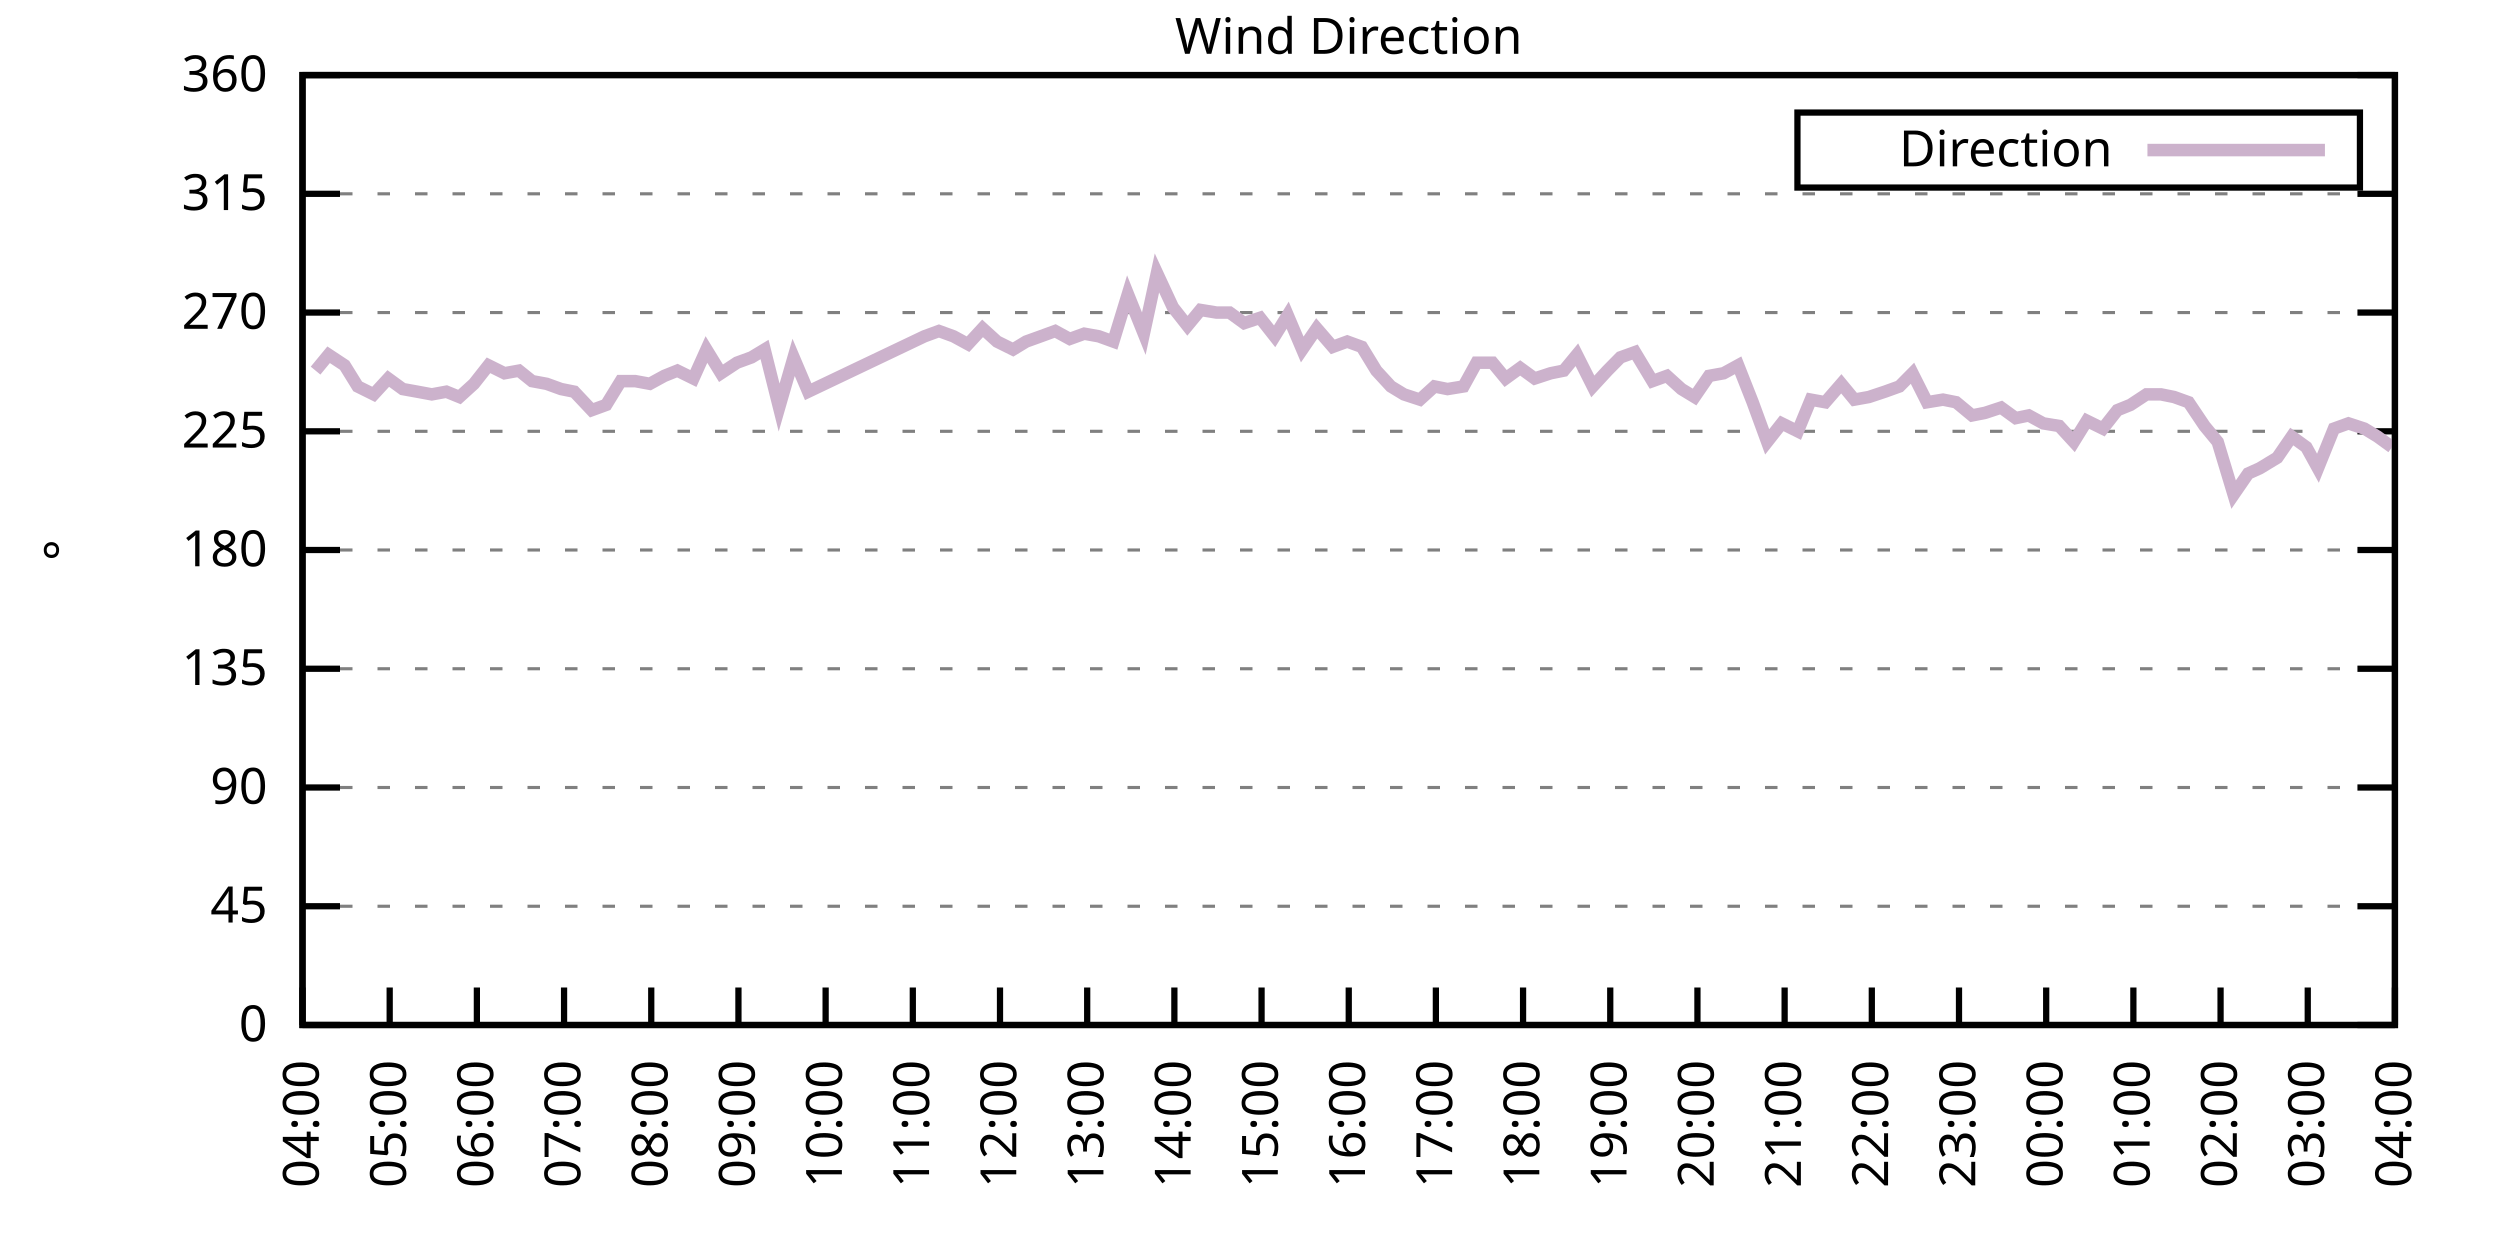
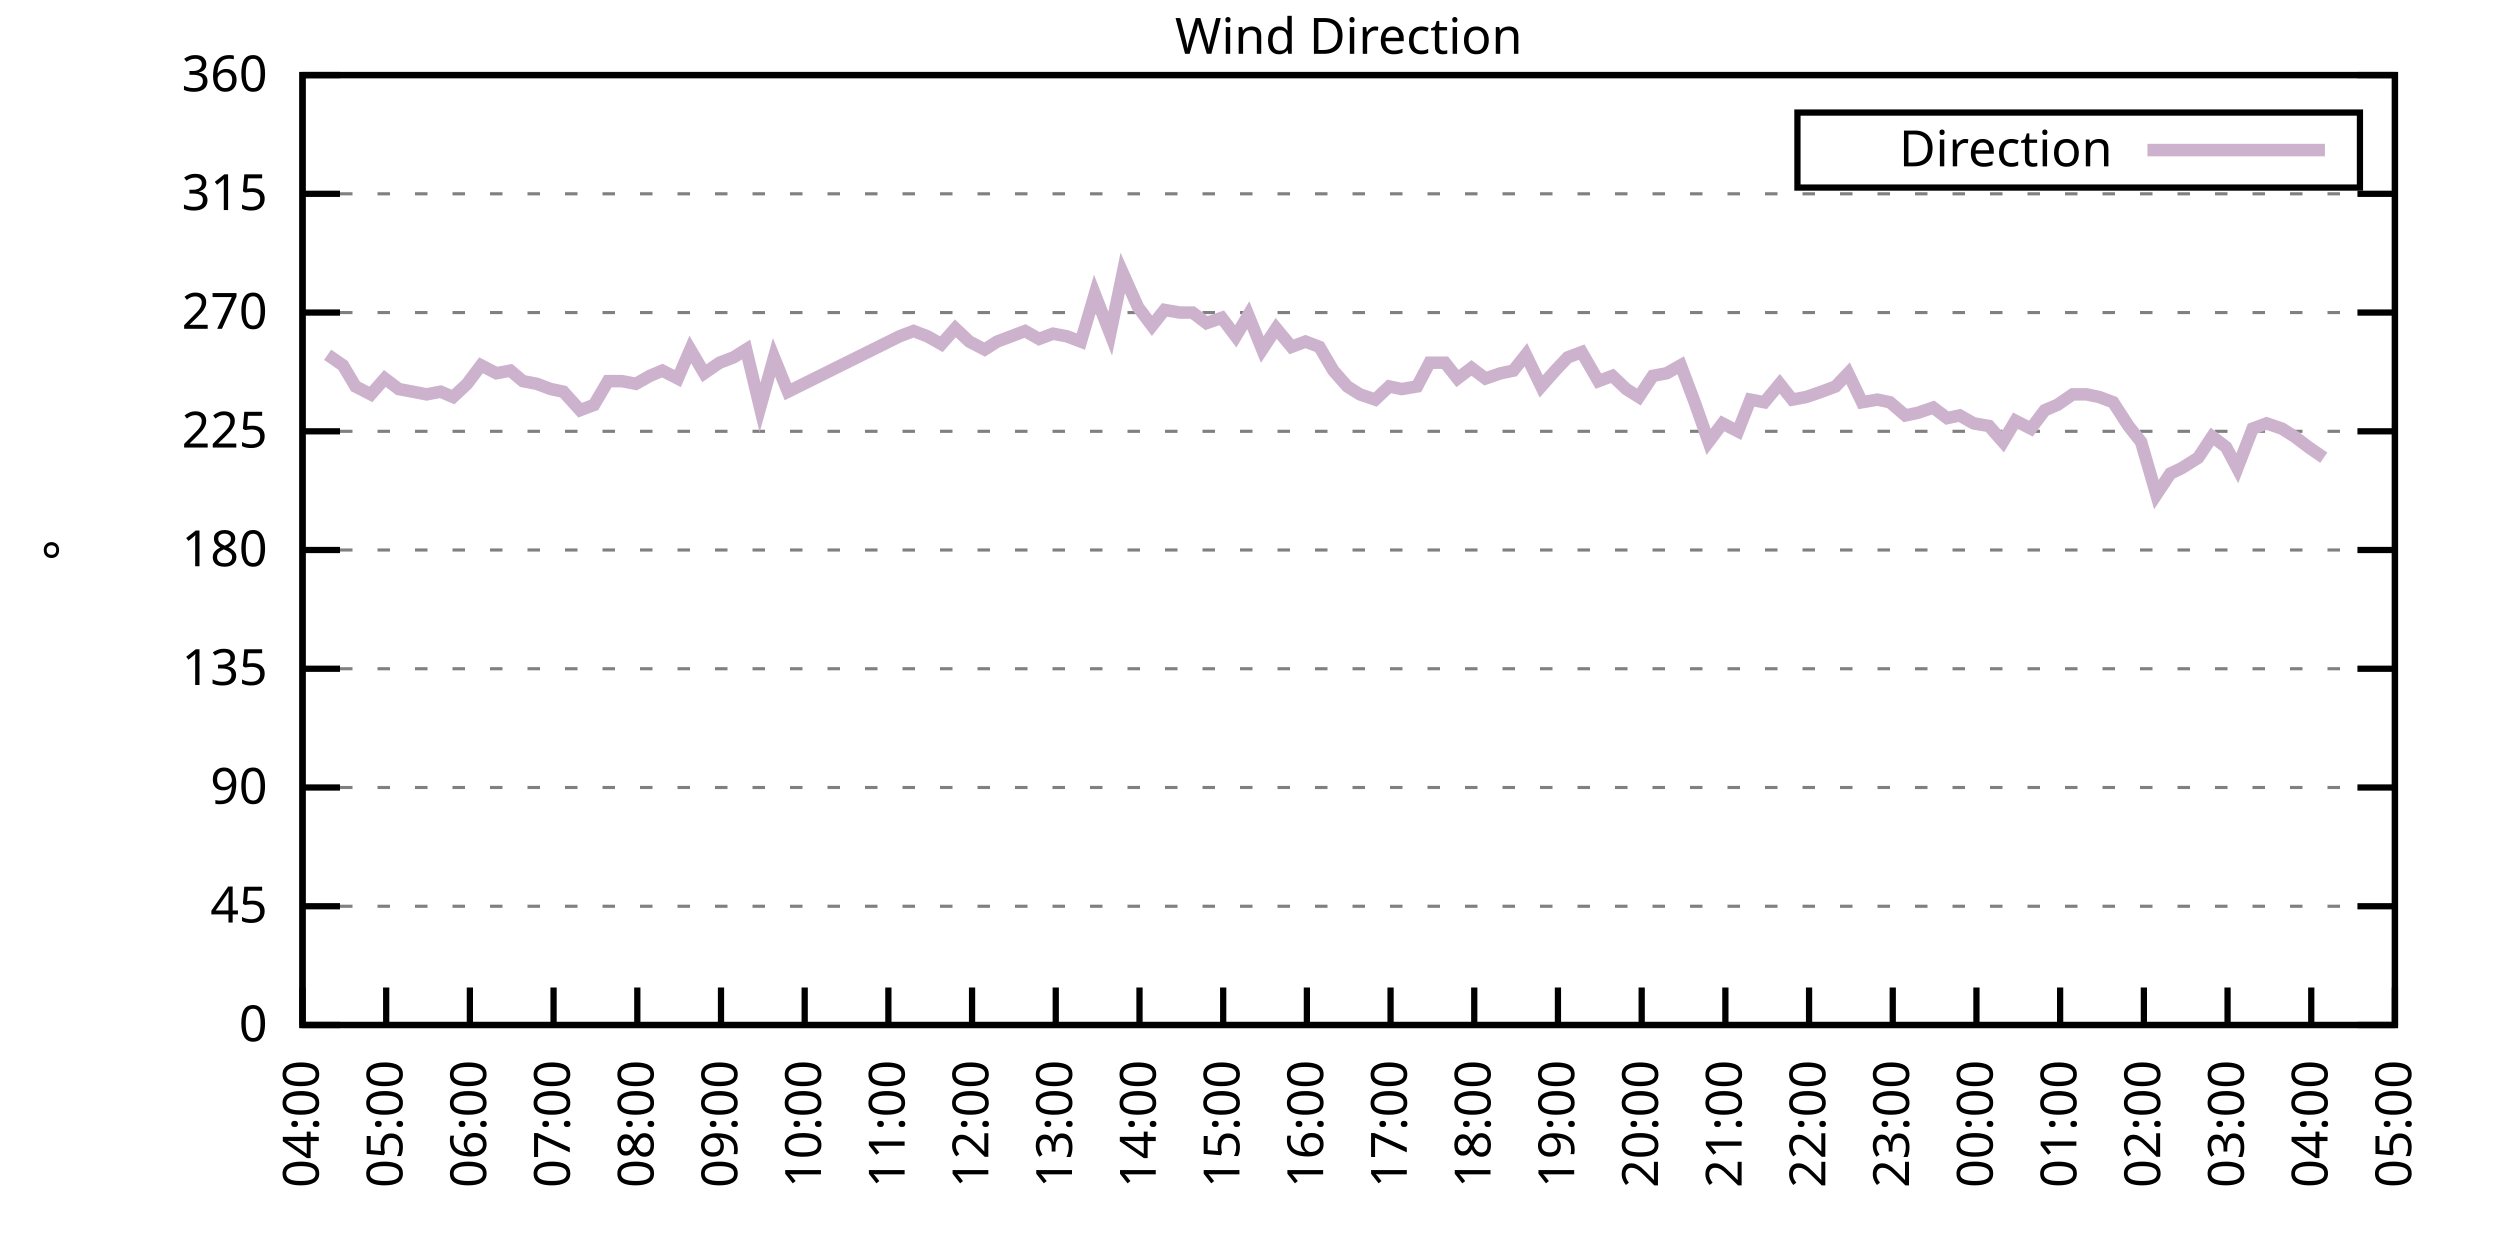
<svg xmlns="http://www.w3.org/2000/svg" xmlns:xlink="http://www.w3.org/1999/xlink" width="400" height="200" viewBox="0 0 400 200">
  <g id="gnuplot_canvas">
    <rect x="0" y="0" width="400" height="200" fill="none" />
    <defs>
      <circle id="gpDot" r="0.5" stroke-width="0.5" stroke="currentColor" />
      <path id="gpPt0" stroke-width="0.333" stroke="currentColor" d="M-1,0 h2 M0,-1 v2" />
      <path id="gpPt1" stroke-width="0.333" stroke="currentColor" d="M-1,-1 L1,1 M1,-1 L-1,1" />
      <path id="gpPt2" stroke-width="0.333" stroke="currentColor" d="M-1,0 L1,0 M0,-1 L0,1 M-1,-1 L1,1 M-1,1 L1,-1" />
      <rect id="gpPt3" stroke-width="0.333" stroke="currentColor" x="-1" y="-1" width="2" height="2" />
      <rect id="gpPt4" stroke-width="0.333" stroke="currentColor" fill="currentColor" x="-1" y="-1" width="2" height="2" />
      <circle id="gpPt5" stroke-width="0.333" stroke="currentColor" cx="0" cy="0" r="1" />
      <use xlink:href="#gpPt5" id="gpPt6" fill="currentColor" stroke="none" />
      <path id="gpPt7" stroke-width="0.333" stroke="currentColor" d="M0,-1.33 L-1.33,0.67 L1.33,0.67 z" />
      <use xlink:href="#gpPt7" id="gpPt8" fill="currentColor" stroke="none" />
      <use xlink:href="#gpPt7" id="gpPt9" stroke="currentColor" transform="rotate(180)" />
      <use xlink:href="#gpPt9" id="gpPt10" fill="currentColor" stroke="none" />
      <use xlink:href="#gpPt3" id="gpPt11" stroke="currentColor" transform="rotate(45)" />
      <use xlink:href="#gpPt11" id="gpPt12" fill="currentColor" stroke="none" />
      <path id="gpPt13" stroke-width="0.333" stroke="currentColor" d="M0,1.330 L1.265,0.411 L0.782,-1.067 L-0.782,-1.076 L-1.265,0.411 z" />
      <use xlink:href="#gpPt13" id="gpPt14" fill="currentColor" stroke="none" />
      <filter id="textbox" filterUnits="objectBoundingBox" x="0" y="0" height="1" width="1">
        <feFlood flood-color="white" flood-opacity="1" result="bgnd" />
        <feComposite in="SourceGraphic" in2="bgnd" operator="atop" />
      </filter>
      <filter id="greybox" filterUnits="objectBoundingBox" x="0" y="0" height="1" width="1">
        <feFlood flood-color="lightgrey" flood-opacity="1" result="grey" />
        <feComposite in="SourceGraphic" in2="grey" operator="atop" />
      </filter>
    </defs>
    <g fill="none" color="white" stroke="currentColor" stroke-width="1.00" stroke-linecap="butt" stroke-linejoin="miter">
</g>
    <g fill="none" color="black" stroke="currentColor" stroke-width="1.00" stroke-linecap="butt" stroke-linejoin="miter">
      <g stroke="none" shape-rendering="crispEdges">
        <polygon fill="rgb(255, 255, 255)" points="48.40,164.00 383.18,164.00 383.18,12.02 48.40,12.02 " />
      </g>
    </g>
    <g fill="none" color="black" stroke="currentColor" stroke-width="1.00" stroke-linecap="butt" stroke-linejoin="miter">
</g>
    <g fill="none" color="black" stroke="black" stroke-width="0.50" stroke-linecap="butt" stroke-linejoin="miter">
</g>
    <g fill="none" color="gray" stroke="currentColor" stroke-width="0.50" stroke-linecap="butt" stroke-linejoin="miter">
      <path stroke="gray" stroke-dasharray="2,4" class="gridline" d="M48.40,164.00 L383.19,164.00  " />
    </g>
    <g fill="none" color="gray" stroke="gray" stroke-width="1.00" stroke-linecap="butt" stroke-linejoin="miter">
</g>
    <g fill="none" color="black" stroke="currentColor" stroke-width="1.00" stroke-linecap="butt" stroke-linejoin="miter">
      <path stroke="black" d="M48.40,164.00 L54.40,164.00 M383.19,164.00 L377.19,164.00  " />
      <g transform="translate(42.80,166.60)" stroke="none" fill="black" font-family="Sans" font-size="8.00" text-anchor="end">
        <text>
          <tspan font-family="Sans"> 0</tspan>
        </text>
      </g>
    </g>
    <g fill="none" color="black" stroke="currentColor" stroke-width="1.00" stroke-linecap="butt" stroke-linejoin="miter">
</g>
    <g fill="none" color="black" stroke="black" stroke-width="0.50" stroke-linecap="butt" stroke-linejoin="miter">
</g>
    <g fill="none" color="gray" stroke="currentColor" stroke-width="0.50" stroke-linecap="butt" stroke-linejoin="miter">
      <path stroke="gray" stroke-dasharray="2,4" class="gridline" d="M48.40,145.00 L383.19,145.00  " />
    </g>
    <g fill="none" color="gray" stroke="gray" stroke-width="1.00" stroke-linecap="butt" stroke-linejoin="miter">
</g>
    <g fill="none" color="black" stroke="currentColor" stroke-width="1.00" stroke-linecap="butt" stroke-linejoin="miter">
      <path stroke="black" d="M48.40,145.00 L54.40,145.00 M383.19,145.00 L377.19,145.00  " />
      <g transform="translate(42.80,147.60)" stroke="none" fill="black" font-family="Sans" font-size="8.00" text-anchor="end">
        <text>
          <tspan font-family="Sans"> 45</tspan>
        </text>
      </g>
    </g>
    <g fill="none" color="black" stroke="currentColor" stroke-width="1.00" stroke-linecap="butt" stroke-linejoin="miter">
</g>
    <g fill="none" color="black" stroke="black" stroke-width="0.50" stroke-linecap="butt" stroke-linejoin="miter">
</g>
    <g fill="none" color="gray" stroke="currentColor" stroke-width="0.50" stroke-linecap="butt" stroke-linejoin="miter">
      <path stroke="gray" stroke-dasharray="2,4" class="gridline" d="M48.40,126.00 L383.19,126.00  " />
    </g>
    <g fill="none" color="gray" stroke="gray" stroke-width="1.00" stroke-linecap="butt" stroke-linejoin="miter">
</g>
    <g fill="none" color="black" stroke="currentColor" stroke-width="1.00" stroke-linecap="butt" stroke-linejoin="miter">
      <path stroke="black" d="M48.40,126.00 L54.40,126.00 M383.19,126.00 L377.19,126.00  " />
      <g transform="translate(42.80,128.60)" stroke="none" fill="black" font-family="Sans" font-size="8.00" text-anchor="end">
        <text>
          <tspan font-family="Sans"> 90</tspan>
        </text>
      </g>
    </g>
    <g fill="none" color="black" stroke="currentColor" stroke-width="1.00" stroke-linecap="butt" stroke-linejoin="miter">
</g>
    <g fill="none" color="black" stroke="black" stroke-width="0.50" stroke-linecap="butt" stroke-linejoin="miter">
</g>
    <g fill="none" color="gray" stroke="currentColor" stroke-width="0.50" stroke-linecap="butt" stroke-linejoin="miter">
      <path stroke="gray" stroke-dasharray="2,4" class="gridline" d="M48.40,107.00 L383.19,107.00  " />
    </g>
    <g fill="none" color="gray" stroke="gray" stroke-width="1.00" stroke-linecap="butt" stroke-linejoin="miter">
</g>
    <g fill="none" color="black" stroke="currentColor" stroke-width="1.00" stroke-linecap="butt" stroke-linejoin="miter">
      <path stroke="black" d="M48.40,107.00 L54.40,107.00 M383.19,107.00 L377.19,107.00  " />
      <g transform="translate(42.80,109.60)" stroke="none" fill="black" font-family="Sans" font-size="8.00" text-anchor="end">
        <text>
          <tspan font-family="Sans"> 135</tspan>
        </text>
      </g>
    </g>
    <g fill="none" color="black" stroke="currentColor" stroke-width="1.00" stroke-linecap="butt" stroke-linejoin="miter">
</g>
    <g fill="none" color="black" stroke="black" stroke-width="0.50" stroke-linecap="butt" stroke-linejoin="miter">
</g>
    <g fill="none" color="gray" stroke="currentColor" stroke-width="0.50" stroke-linecap="butt" stroke-linejoin="miter">
      <path stroke="gray" stroke-dasharray="2,4" class="gridline" d="M48.40,88.00 L383.19,88.00  " />
    </g>
    <g fill="none" color="gray" stroke="gray" stroke-width="1.00" stroke-linecap="butt" stroke-linejoin="miter">
</g>
    <g fill="none" color="black" stroke="currentColor" stroke-width="1.00" stroke-linecap="butt" stroke-linejoin="miter">
      <path stroke="black" d="M48.40,88.00 L54.40,88.00 M383.19,88.00 L377.19,88.00  " />
      <g transform="translate(42.80,90.60)" stroke="none" fill="black" font-family="Sans" font-size="8.00" text-anchor="end">
        <text>
          <tspan font-family="Sans"> 180</tspan>
        </text>
      </g>
    </g>
    <g fill="none" color="black" stroke="currentColor" stroke-width="1.00" stroke-linecap="butt" stroke-linejoin="miter">
</g>
    <g fill="none" color="black" stroke="black" stroke-width="0.50" stroke-linecap="butt" stroke-linejoin="miter">
</g>
    <g fill="none" color="gray" stroke="currentColor" stroke-width="0.50" stroke-linecap="butt" stroke-linejoin="miter">
      <path stroke="gray" stroke-dasharray="2,4" class="gridline" d="M48.40,69.01 L383.19,69.01  " />
    </g>
    <g fill="none" color="gray" stroke="gray" stroke-width="1.00" stroke-linecap="butt" stroke-linejoin="miter">
</g>
    <g fill="none" color="black" stroke="currentColor" stroke-width="1.00" stroke-linecap="butt" stroke-linejoin="miter">
      <path stroke="black" d="M48.40,69.01 L54.40,69.01 M383.19,69.01 L377.19,69.01  " />
      <g transform="translate(42.80,71.61)" stroke="none" fill="black" font-family="Sans" font-size="8.00" text-anchor="end">
        <text>
          <tspan font-family="Sans"> 225</tspan>
        </text>
      </g>
    </g>
    <g fill="none" color="black" stroke="currentColor" stroke-width="1.00" stroke-linecap="butt" stroke-linejoin="miter">
</g>
    <g fill="none" color="black" stroke="black" stroke-width="0.50" stroke-linecap="butt" stroke-linejoin="miter">
</g>
    <g fill="none" color="gray" stroke="currentColor" stroke-width="0.50" stroke-linecap="butt" stroke-linejoin="miter">
      <path stroke="gray" stroke-dasharray="2,4" class="gridline" d="M48.40,50.01 L383.19,50.01  " />
    </g>
    <g fill="none" color="gray" stroke="gray" stroke-width="1.00" stroke-linecap="butt" stroke-linejoin="miter">
</g>
    <g fill="none" color="black" stroke="currentColor" stroke-width="1.00" stroke-linecap="butt" stroke-linejoin="miter">
      <path stroke="black" d="M48.40,50.01 L54.40,50.01 M383.19,50.01 L377.19,50.01  " />
      <g transform="translate(42.80,52.61)" stroke="none" fill="black" font-family="Sans" font-size="8.00" text-anchor="end">
        <text>
          <tspan font-family="Sans"> 270</tspan>
        </text>
      </g>
    </g>
    <g fill="none" color="black" stroke="currentColor" stroke-width="1.00" stroke-linecap="butt" stroke-linejoin="miter">
</g>
    <g fill="none" color="black" stroke="black" stroke-width="0.50" stroke-linecap="butt" stroke-linejoin="miter">
</g>
    <g fill="none" color="gray" stroke="currentColor" stroke-width="0.50" stroke-linecap="butt" stroke-linejoin="miter">
      <path stroke="gray" stroke-dasharray="2,4" class="gridline" d="M48.40,31.01 L383.19,31.01  " />
    </g>
    <g fill="none" color="gray" stroke="gray" stroke-width="1.00" stroke-linecap="butt" stroke-linejoin="miter">
</g>
    <g fill="none" color="black" stroke="currentColor" stroke-width="1.00" stroke-linecap="butt" stroke-linejoin="miter">
      <path stroke="black" d="M48.40,31.01 L54.40,31.01 M383.19,31.01 L377.19,31.01  " />
      <g transform="translate(42.80,33.61)" stroke="none" fill="black" font-family="Sans" font-size="8.00" text-anchor="end">
        <text>
          <tspan font-family="Sans"> 315</tspan>
        </text>
      </g>
    </g>
    <g fill="none" color="black" stroke="currentColor" stroke-width="1.00" stroke-linecap="butt" stroke-linejoin="miter">
</g>
    <g fill="none" color="black" stroke="black" stroke-width="0.50" stroke-linecap="butt" stroke-linejoin="miter">
</g>
    <g fill="none" color="gray" stroke="currentColor" stroke-width="0.50" stroke-linecap="butt" stroke-linejoin="miter">
      <path stroke="gray" stroke-dasharray="2,4" class="gridline" d="M48.40,12.01 L383.19,12.01  " />
    </g>
    <g fill="none" color="gray" stroke="gray" stroke-width="1.00" stroke-linecap="butt" stroke-linejoin="miter">
</g>
    <g fill="none" color="black" stroke="currentColor" stroke-width="1.00" stroke-linecap="butt" stroke-linejoin="miter">
      <path stroke="black" d="M48.40,12.01 L54.40,12.01 M383.19,12.01 L377.19,12.01  " />
      <g transform="translate(42.80,14.61)" stroke="none" fill="black" font-family="Sans" font-size="8.00" text-anchor="end">
        <text>
          <tspan font-family="Sans"> 360</tspan>
        </text>
      </g>
    </g>
    <g fill="none" color="black" stroke="currentColor" stroke-width="1.00" stroke-linecap="butt" stroke-linejoin="miter">
      <path stroke="black" d="M48.40,164.00 L48.40,158.00  " />
      <g transform="translate(51.00,169.60) rotate(270.00)" stroke="none" fill="black" font-family="Sans" font-size="8.00" text-anchor="end">
        <text>
          <tspan font-family="Sans">04:00</tspan>
        </text>
      </g>
    </g>
    <g fill="none" color="black" stroke="currentColor" stroke-width="1.00" stroke-linecap="butt" stroke-linejoin="miter">
-       <path stroke="black" d="M62.35,164.00 L62.35,158.00  " />
-       <g transform="translate(64.95,169.60) rotate(270.00)" stroke="none" fill="black" font-family="Sans" font-size="8.00" text-anchor="end">
+       <path stroke="black" d="M61.79,164.00 L61.79,158.00  " />
+       <g transform="translate(64.39,169.60) rotate(270.00)" stroke="none" fill="black" font-family="Sans" font-size="8.00" text-anchor="end">
        <text>
          <tspan font-family="Sans">05:00</tspan>
        </text>
      </g>
    </g>
    <g fill="none" color="black" stroke="currentColor" stroke-width="1.00" stroke-linecap="butt" stroke-linejoin="miter">
-       <path stroke="black" d="M76.30,164.00 L76.30,158.00  " />
-       <g transform="translate(78.90,169.60) rotate(270.00)" stroke="none" fill="black" font-family="Sans" font-size="8.00" text-anchor="end">
+       <path stroke="black" d="M75.18,164.00 L75.18,158.00  " />
+       <g transform="translate(77.78,169.60) rotate(270.00)" stroke="none" fill="black" font-family="Sans" font-size="8.00" text-anchor="end">
        <text>
          <tspan font-family="Sans">06:00</tspan>
        </text>
      </g>
    </g>
    <g fill="none" color="black" stroke="currentColor" stroke-width="1.00" stroke-linecap="butt" stroke-linejoin="miter">
-       <path stroke="black" d="M90.25,164.00 L90.25,158.00  " />
-       <g transform="translate(92.85,169.60) rotate(270.00)" stroke="none" fill="black" font-family="Sans" font-size="8.00" text-anchor="end">
+       <path stroke="black" d="M88.57,164.00 L88.57,158.00  " />
+       <g transform="translate(91.17,169.60) rotate(270.00)" stroke="none" fill="black" font-family="Sans" font-size="8.00" text-anchor="end">
        <text>
          <tspan font-family="Sans">07:00</tspan>
        </text>
      </g>
    </g>
    <g fill="none" color="black" stroke="currentColor" stroke-width="1.00" stroke-linecap="butt" stroke-linejoin="miter">
-       <path stroke="black" d="M104.20,164.00 L104.20,158.00  " />
-       <g transform="translate(106.80,169.60) rotate(270.00)" stroke="none" fill="black" font-family="Sans" font-size="8.00" text-anchor="end">
+       <path stroke="black" d="M101.97,164.00 L101.97,158.00  " />
+       <g transform="translate(104.57,169.60) rotate(270.00)" stroke="none" fill="black" font-family="Sans" font-size="8.00" text-anchor="end">
        <text>
          <tspan font-family="Sans">08:00</tspan>
        </text>
      </g>
    </g>
    <g fill="none" color="black" stroke="currentColor" stroke-width="1.00" stroke-linecap="butt" stroke-linejoin="miter">
-       <path stroke="black" d="M118.15,164.00 L118.15,158.00  " />
-       <g transform="translate(120.75,169.60) rotate(270.00)" stroke="none" fill="black" font-family="Sans" font-size="8.00" text-anchor="end">
+       <path stroke="black" d="M115.36,164.00 L115.36,158.00  " />
+       <g transform="translate(117.96,169.60) rotate(270.00)" stroke="none" fill="black" font-family="Sans" font-size="8.00" text-anchor="end">
        <text>
          <tspan font-family="Sans">09:00</tspan>
        </text>
      </g>
    </g>
    <g fill="none" color="black" stroke="currentColor" stroke-width="1.00" stroke-linecap="butt" stroke-linejoin="miter">
-       <path stroke="black" d="M132.10,164.00 L132.10,158.00  " />
-       <g transform="translate(134.70,169.60) rotate(270.00)" stroke="none" fill="black" font-family="Sans" font-size="8.00" text-anchor="end">
+       <path stroke="black" d="M128.75,164.00 L128.75,158.00  " />
+       <g transform="translate(131.35,169.60) rotate(270.00)" stroke="none" fill="black" font-family="Sans" font-size="8.00" text-anchor="end">
        <text>
          <tspan font-family="Sans">10:00</tspan>
        </text>
      </g>
    </g>
    <g fill="none" color="black" stroke="currentColor" stroke-width="1.00" stroke-linecap="butt" stroke-linejoin="miter">
-       <path stroke="black" d="M146.05,164.00 L146.05,158.00  " />
-       <g transform="translate(148.65,169.60) rotate(270.00)" stroke="none" fill="black" font-family="Sans" font-size="8.00" text-anchor="end">
+       <path stroke="black" d="M142.14,164.00 L142.14,158.00  " />
+       <g transform="translate(144.74,169.60) rotate(270.00)" stroke="none" fill="black" font-family="Sans" font-size="8.00" text-anchor="end">
        <text>
          <tspan font-family="Sans">11:00</tspan>
        </text>
      </g>
    </g>
    <g fill="none" color="black" stroke="currentColor" stroke-width="1.00" stroke-linecap="butt" stroke-linejoin="miter">
-       <path stroke="black" d="M160.00,164.00 L160.00,158.00  " />
-       <g transform="translate(162.60,169.60) rotate(270.00)" stroke="none" fill="black" font-family="Sans" font-size="8.00" text-anchor="end">
+       <path stroke="black" d="M155.53,164.00 L155.53,158.00  " />
+       <g transform="translate(158.13,169.60) rotate(270.00)" stroke="none" fill="black" font-family="Sans" font-size="8.00" text-anchor="end">
        <text>
          <tspan font-family="Sans">12:00</tspan>
        </text>
      </g>
    </g>
    <g fill="none" color="black" stroke="currentColor" stroke-width="1.00" stroke-linecap="butt" stroke-linejoin="miter">
-       <path stroke="black" d="M173.95,164.00 L173.95,158.00  " />
-       <g transform="translate(176.55,169.60) rotate(270.00)" stroke="none" fill="black" font-family="Sans" font-size="8.00" text-anchor="end">
+       <path stroke="black" d="M168.92,164.00 L168.92,158.00  " />
+       <g transform="translate(171.52,169.60) rotate(270.00)" stroke="none" fill="black" font-family="Sans" font-size="8.00" text-anchor="end">
        <text>
          <tspan font-family="Sans">13:00</tspan>
        </text>
      </g>
    </g>
    <g fill="none" color="black" stroke="currentColor" stroke-width="1.00" stroke-linecap="butt" stroke-linejoin="miter">
-       <path stroke="black" d="M187.90,164.00 L187.90,158.00  " />
-       <g transform="translate(190.50,169.60) rotate(270.00)" stroke="none" fill="black" font-family="Sans" font-size="8.00" text-anchor="end">
+       <path stroke="black" d="M182.32,164.00 L182.32,158.00  " />
+       <g transform="translate(184.92,169.60) rotate(270.00)" stroke="none" fill="black" font-family="Sans" font-size="8.00" text-anchor="end">
        <text>
          <tspan font-family="Sans">14:00</tspan>
        </text>
      </g>
    </g>
    <g fill="none" color="black" stroke="currentColor" stroke-width="1.00" stroke-linecap="butt" stroke-linejoin="miter">
-       <path stroke="black" d="M201.85,164.00 L201.85,158.00  " />
-       <g transform="translate(204.45,169.60) rotate(270.00)" stroke="none" fill="black" font-family="Sans" font-size="8.00" text-anchor="end">
+       <path stroke="black" d="M195.71,164.00 L195.71,158.00  " />
+       <g transform="translate(198.31,169.60) rotate(270.00)" stroke="none" fill="black" font-family="Sans" font-size="8.00" text-anchor="end">
        <text>
          <tspan font-family="Sans">15:00</tspan>
        </text>
      </g>
    </g>
    <g fill="none" color="black" stroke="currentColor" stroke-width="1.00" stroke-linecap="butt" stroke-linejoin="miter">
-       <path stroke="black" d="M215.80,164.00 L215.80,158.00  " />
-       <g transform="translate(218.40,169.60) rotate(270.00)" stroke="none" fill="black" font-family="Sans" font-size="8.00" text-anchor="end">
+       <path stroke="black" d="M209.10,164.00 L209.10,158.00  " />
+       <g transform="translate(211.70,169.60) rotate(270.00)" stroke="none" fill="black" font-family="Sans" font-size="8.00" text-anchor="end">
        <text>
          <tspan font-family="Sans">16:00</tspan>
        </text>
      </g>
    </g>
    <g fill="none" color="black" stroke="currentColor" stroke-width="1.00" stroke-linecap="butt" stroke-linejoin="miter">
-       <path stroke="black" d="M229.74,164.00 L229.74,158.00  " />
-       <g transform="translate(232.34,169.60) rotate(270.00)" stroke="none" fill="black" font-family="Sans" font-size="8.00" text-anchor="end">
+       <path stroke="black" d="M222.49,164.00 L222.49,158.00  " />
+       <g transform="translate(225.09,169.60) rotate(270.00)" stroke="none" fill="black" font-family="Sans" font-size="8.00" text-anchor="end">
        <text>
          <tspan font-family="Sans">17:00</tspan>
        </text>
      </g>
    </g>
    <g fill="none" color="black" stroke="currentColor" stroke-width="1.00" stroke-linecap="butt" stroke-linejoin="miter">
-       <path stroke="black" d="M243.69,164.00 L243.69,158.00  " />
-       <g transform="translate(246.29,169.60) rotate(270.00)" stroke="none" fill="black" font-family="Sans" font-size="8.00" text-anchor="end">
+       <path stroke="black" d="M235.88,164.00 L235.88,158.00  " />
+       <g transform="translate(238.48,169.60) rotate(270.00)" stroke="none" fill="black" font-family="Sans" font-size="8.00" text-anchor="end">
        <text>
          <tspan font-family="Sans">18:00</tspan>
        </text>
      </g>
    </g>
    <g fill="none" color="black" stroke="currentColor" stroke-width="1.00" stroke-linecap="butt" stroke-linejoin="miter">
-       <path stroke="black" d="M257.64,164.00 L257.64,158.00  " />
-       <g transform="translate(260.24,169.60) rotate(270.00)" stroke="none" fill="black" font-family="Sans" font-size="8.00" text-anchor="end">
+       <path stroke="black" d="M249.27,164.00 L249.27,158.00  " />
+       <g transform="translate(251.87,169.60) rotate(270.00)" stroke="none" fill="black" font-family="Sans" font-size="8.00" text-anchor="end">
        <text>
          <tspan font-family="Sans">19:00</tspan>
        </text>
      </g>
    </g>
    <g fill="none" color="black" stroke="currentColor" stroke-width="1.00" stroke-linecap="butt" stroke-linejoin="miter">
-       <path stroke="black" d="M271.59,164.00 L271.59,158.00  " />
-       <g transform="translate(274.19,169.60) rotate(270.00)" stroke="none" fill="black" font-family="Sans" font-size="8.00" text-anchor="end">
+       <path stroke="black" d="M262.67,164.00 L262.67,158.00  " />
+       <g transform="translate(265.27,169.60) rotate(270.00)" stroke="none" fill="black" font-family="Sans" font-size="8.00" text-anchor="end">
        <text>
          <tspan font-family="Sans">20:00</tspan>
        </text>
      </g>
    </g>
    <g fill="none" color="black" stroke="currentColor" stroke-width="1.00" stroke-linecap="butt" stroke-linejoin="miter">
-       <path stroke="black" d="M285.54,164.00 L285.54,158.00  " />
-       <g transform="translate(288.14,169.60) rotate(270.00)" stroke="none" fill="black" font-family="Sans" font-size="8.00" text-anchor="end">
+       <path stroke="black" d="M276.06,164.00 L276.06,158.00  " />
+       <g transform="translate(278.66,169.60) rotate(270.00)" stroke="none" fill="black" font-family="Sans" font-size="8.00" text-anchor="end">
        <text>
          <tspan font-family="Sans">21:00</tspan>
        </text>
      </g>
    </g>
    <g fill="none" color="black" stroke="currentColor" stroke-width="1.00" stroke-linecap="butt" stroke-linejoin="miter">
-       <path stroke="black" d="M299.49,164.00 L299.49,158.00  " />
-       <g transform="translate(302.09,169.60) rotate(270.00)" stroke="none" fill="black" font-family="Sans" font-size="8.00" text-anchor="end">
+       <path stroke="black" d="M289.45,164.00 L289.45,158.00  " />
+       <g transform="translate(292.05,169.60) rotate(270.00)" stroke="none" fill="black" font-family="Sans" font-size="8.00" text-anchor="end">
        <text>
          <tspan font-family="Sans">22:00</tspan>
        </text>
      </g>
    </g>
    <g fill="none" color="black" stroke="currentColor" stroke-width="1.00" stroke-linecap="butt" stroke-linejoin="miter">
-       <path stroke="black" d="M313.44,164.00 L313.44,158.00  " />
-       <g transform="translate(316.04,169.60) rotate(270.00)" stroke="none" fill="black" font-family="Sans" font-size="8.00" text-anchor="end">
+       <path stroke="black" d="M302.84,164.00 L302.84,158.00  " />
+       <g transform="translate(305.44,169.60) rotate(270.00)" stroke="none" fill="black" font-family="Sans" font-size="8.00" text-anchor="end">
        <text>
          <tspan font-family="Sans">23:00</tspan>
        </text>
      </g>
    </g>
    <g fill="none" color="black" stroke="currentColor" stroke-width="1.00" stroke-linecap="butt" stroke-linejoin="miter">
-       <path stroke="black" d="M327.39,164.00 L327.39,158.00  " />
-       <g transform="translate(329.99,169.60) rotate(270.00)" stroke="none" fill="black" font-family="Sans" font-size="8.00" text-anchor="end">
+       <path stroke="black" d="M316.23,164.00 L316.23,158.00  " />
+       <g transform="translate(318.83,169.60) rotate(270.00)" stroke="none" fill="black" font-family="Sans" font-size="8.00" text-anchor="end">
        <text>
          <tspan font-family="Sans">00:00</tspan>
        </text>
      </g>
    </g>
    <g fill="none" color="black" stroke="currentColor" stroke-width="1.00" stroke-linecap="butt" stroke-linejoin="miter">
-       <path stroke="black" d="M341.34,164.00 L341.34,158.00  " />
-       <g transform="translate(343.94,169.60) rotate(270.00)" stroke="none" fill="black" font-family="Sans" font-size="8.00" text-anchor="end">
+       <path stroke="black" d="M329.62,164.00 L329.62,158.00  " />
+       <g transform="translate(332.22,169.60) rotate(270.00)" stroke="none" fill="black" font-family="Sans" font-size="8.00" text-anchor="end">
        <text>
          <tspan font-family="Sans">01:00</tspan>
        </text>
      </g>
    </g>
    <g fill="none" color="black" stroke="currentColor" stroke-width="1.00" stroke-linecap="butt" stroke-linejoin="miter">
-       <path stroke="black" d="M355.29,164.00 L355.29,158.00  " />
-       <g transform="translate(357.89,169.60) rotate(270.00)" stroke="none" fill="black" font-family="Sans" font-size="8.00" text-anchor="end">
+       <path stroke="black" d="M343.02,164.00 L343.02,158.00  " />
+       <g transform="translate(345.62,169.60) rotate(270.00)" stroke="none" fill="black" font-family="Sans" font-size="8.00" text-anchor="end">
        <text>
          <tspan font-family="Sans">02:00</tspan>
        </text>
      </g>
    </g>
    <g fill="none" color="black" stroke="currentColor" stroke-width="1.00" stroke-linecap="butt" stroke-linejoin="miter">
-       <path stroke="black" d="M369.24,164.00 L369.24,158.00  " />
-       <g transform="translate(371.84,169.60) rotate(270.00)" stroke="none" fill="black" font-family="Sans" font-size="8.00" text-anchor="end">
+       <path stroke="black" d="M356.41,164.00 L356.41,158.00  " />
+       <g transform="translate(359.01,169.60) rotate(270.00)" stroke="none" fill="black" font-family="Sans" font-size="8.00" text-anchor="end">
        <text>
          <tspan font-family="Sans">03:00</tspan>
+         </text>
+       </g>
+     </g>
+     <g fill="none" color="black" stroke="currentColor" stroke-width="1.00" stroke-linecap="butt" stroke-linejoin="miter">
+       <path stroke="black" d="M369.80,164.00 L369.80,158.00  " />
+       <g transform="translate(372.40,169.60) rotate(270.00)" stroke="none" fill="black" font-family="Sans" font-size="8.00" text-anchor="end">
+         <text>
+           <tspan font-family="Sans">04:00</tspan>
        </text>
      </g>
    </g>
    <g fill="none" color="black" stroke="currentColor" stroke-width="1.00" stroke-linecap="butt" stroke-linejoin="miter">
      <path stroke="black" d="M383.19,164.00 L383.19,158.00  " />
      <g transform="translate(385.79,169.60) rotate(270.00)" stroke="none" fill="black" font-family="Sans" font-size="8.00" text-anchor="end">
        <text>
-           <tspan font-family="Sans">04:00</tspan>
+           <tspan font-family="Sans">05:00</tspan>
        </text>
      </g>
    </g>
    <g fill="none" color="black" stroke="currentColor" stroke-width="1.00" stroke-linecap="butt" stroke-linejoin="miter">
</g>
    <g fill="none" color="black" stroke="currentColor" stroke-width="1.00" stroke-linecap="butt" stroke-linejoin="miter">
      <path stroke="black" d="M48.40,12.01 L48.40,164.00 L383.19,164.00 L383.19,12.01 L48.40,12.01 Z  " />
    </g>
    <g fill="none" color="black" stroke="currentColor" stroke-width="1.00" stroke-linecap="butt" stroke-linejoin="miter">
</g>
    <g fill="none" color="black" stroke="currentColor" stroke-width="1.00" stroke-linecap="butt" stroke-linejoin="miter">
      <path stroke="black" d="M287.59,30.01 L287.59,18.01 L377.59,18.01 L377.59,30.01 L287.59,30.01 Z  " />
    </g>
    <g id="Wind_direction_plot_1">
      <g fill="none" color="white" stroke="black" stroke-width="2.00" stroke-linecap="butt" stroke-linejoin="miter">
</g>
      <g fill="none" color="black" stroke="currentColor" stroke-width="2.00" stroke-linecap="butt" stroke-linejoin="miter">
        <g transform="translate(337.99,26.61)" stroke="none" fill="black" font-family="Sans" font-size="8.00" text-anchor="end">
          <text>
            <tspan font-family="Sans">Direction</tspan>
          </text>
        </g>
      </g>
      <g fill="none" color="black" stroke="currentColor" stroke-width="2.00" stroke-linecap="butt" stroke-linejoin="miter">
-         <path stroke="rgb(204, 178, 204)" d="M343.59,24.01 L371.99,24.01 M50.49,59.30 L52.58,56.76 L55.14,58.45 L57.23,61.83 L59.79,63.10 L62.12,60.56   L64.44,62.25 L66.77,62.67 L69.09,63.10 L71.42,62.67 L73.51,63.52 L75.83,61.41 L78.16,58.45 L80.72,59.72   L83.04,59.30 L85.13,60.98 L87.46,61.41 L89.78,62.25 L91.88,62.67 L94.67,65.63 L96.99,64.78 L99.32,60.98   L101.64,60.98 L103.97,61.41 L106.29,60.14 L108.38,59.30 L110.94,60.56 L113.03,55.92 L115.36,59.72 L117.92,58.03   L120.24,57.18 L122.33,55.92 L124.66,65.21 L126.98,57.18 L129.31,62.67 L147.91,53.81 L150.23,52.96 L152.56,53.81   L154.88,55.07 L157.21,52.54 L159.53,54.65 L162.09,55.92 L164.18,54.65 L166.51,53.81 L168.83,52.96 L171.16,54.23   L173.48,53.39 L175.81,53.81 L178.13,54.65 L180.46,47.05 L183.01,53.39 L185.11,43.67 L187.66,49.16 L189.99,52.12   L192.08,49.59 L194.64,50.01 L196.73,50.01 L199.06,51.70 L201.61,50.85 L203.94,53.81 L206.03,50.43 L208.36,55.92   L210.68,52.54 L213.24,55.50 L215.56,54.65 L217.89,55.50 L220.21,59.30 L222.54,61.83 L224.63,63.10 L227.19,63.94   L229.51,61.83 L231.60,62.25 L234.16,61.83 L236.25,58.03 L238.81,58.03 L240.90,60.56 L243.23,58.87 L245.55,60.56   L248.11,59.72 L250.20,59.30 L252.30,56.76 L254.85,61.83 L257.18,59.30 L259.27,57.18 L261.60,56.34 L264.39,60.98   L266.71,60.14 L269.04,62.25 L271.13,63.52 L273.45,60.14 L275.78,59.72 L278.10,58.45 L280.43,64.36 L282.75,70.70   L285.08,67.74 L287.64,69.01 L289.73,63.94 L292.05,64.36 L294.61,61.41 L296.70,63.94 L299.03,63.52 L301.58,62.67   L303.91,61.83 L306.00,59.72 L308.33,64.36 L310.88,63.94 L312.98,64.36 L315.53,66.47 L317.63,66.05 L320.18,65.21   L322.51,66.90 L324.60,66.47 L326.93,67.74 L329.48,68.16 L331.81,70.70 L333.90,67.32 L336.46,68.58 L338.78,65.63   L340.88,64.78 L343.43,63.10 L345.76,63.10 L347.85,63.52 L350.18,64.36 L352.73,68.16 L354.83,70.70 L357.38,79.14   L359.71,75.76 L361.57,74.92 L364.36,73.23 L366.68,69.85 L369.01,71.54 L370.87,74.92 L373.43,68.58 L375.75,67.74   L378.31,68.58 L380.40,69.85 L382.73,71.54  " />
+         <path stroke="rgb(204, 178, 204)" d="M343.59,24.01 L371.99,24.01 M52.42,56.76 L54.87,58.45 L56.88,61.83 L59.34,63.10 L61.57,60.56 L63.80,62.25   L66.03,62.67 L68.26,63.10 L70.50,62.67 L72.50,63.52 L74.74,61.41 L76.97,58.45 L79.42,59.72 L81.66,59.30   L83.66,60.98 L85.90,61.41 L88.13,62.25 L90.14,62.67 L92.82,65.63 L95.05,64.78 L97.28,60.98 L99.51,60.98   L101.74,61.41 L103.98,60.14 L105.98,59.30 L108.44,60.56 L110.45,55.92 L112.68,59.72 L115.13,58.03 L117.37,57.18   L119.38,55.92 L121.61,65.21 L123.84,57.18 L126.07,62.67 L143.93,53.81 L146.16,52.96 L148.39,53.81 L150.62,55.07   L152.85,52.54 L155.09,54.65 L157.54,55.92 L159.55,54.65 L161.78,53.81 L164.01,52.96 L166.25,54.23 L168.48,53.39   L170.71,53.81 L172.94,54.65 L175.17,47.05 L177.63,53.39 L179.64,43.67 L182.09,49.16 L184.32,52.12 L186.33,49.59   L188.79,50.01 L190.80,50.01 L193.03,51.70 L195.48,50.85 L197.72,53.81 L199.73,50.43 L201.96,55.92 L204.19,52.54   L206.64,55.50 L208.88,54.65 L211.11,55.50 L213.34,59.30 L215.57,61.83 L217.58,63.10 L220.04,63.94 L222.27,61.83   L224.28,62.25 L226.73,61.83 L228.74,58.03 L231.20,58.03 L233.20,60.56 L235.44,58.87 L237.67,60.56 L240.12,59.72   L242.13,59.30 L244.14,56.76 L246.60,61.83 L248.83,59.30 L250.84,57.18 L253.07,56.34 L255.75,60.98 L257.98,60.14   L260.21,62.25 L262.22,63.52 L264.45,60.14 L266.68,59.72 L268.92,58.45 L271.15,64.36 L273.38,70.70 L275.61,67.74   L278.07,69.01 L280.07,63.94 L282.31,64.36 L284.76,61.41 L286.77,63.94 L289.00,63.52 L291.46,62.67 L293.69,61.83   L295.70,59.72 L297.93,64.36 L300.39,63.94 L302.39,64.36 L304.85,66.47 L306.86,66.05 L309.31,65.21 L311.54,66.90   L313.55,66.47 L315.79,67.74 L318.24,68.16 L320.47,70.70 L322.48,67.32 L324.94,68.58 L327.17,65.63 L329.18,64.78   L331.63,63.10 L333.86,63.10 L335.87,63.52 L338.10,64.36 L340.56,68.16 L342.57,70.70 L345.02,79.14 L347.26,75.76   L349.04,74.92 L351.72,73.23 L353.95,69.85 L356.18,71.54 L357.97,74.92 L360.42,68.58 L362.66,67.74 L365.11,68.58   L367.12,69.85 L369.35,71.54 L371.81,73.23  " />
      </g>
    </g>
    <g fill="none" color="black" stroke="currentColor" stroke-width="2.00" stroke-linecap="butt" stroke-linejoin="miter">
</g>
    <g fill="none" color="black" stroke="black" stroke-width="1.00" stroke-linecap="butt" stroke-linejoin="miter">
</g>
    <g fill="none" color="black" stroke="currentColor" stroke-width="1.00" stroke-linecap="butt" stroke-linejoin="miter">
      <path stroke="black" d="M48.40,12.01 L48.40,164.00 L383.19,164.00 L383.19,12.01 L48.40,12.01 Z  " />
      <g transform="translate(12.80,88.01) rotate(270.00)" stroke="none" fill="black" font-family="Sans" font-size="8.00" text-anchor="middle">
        <text>
          <tspan font-family="Sans">°</tspan>
        </text>
      </g>
    </g>
    <g fill="none" color="black" stroke="currentColor" stroke-width="1.00" stroke-linecap="butt" stroke-linejoin="miter">
</g>
    <g fill="none" color="black" stroke="currentColor" stroke-width="1.00" stroke-linecap="butt" stroke-linejoin="miter">
      <g transform="translate(215.79,8.61)" stroke="none" fill="black" font-family="Sans" font-size="8.00" text-anchor="middle">
        <text>
          <tspan font-family="Sans">Wind Direction</tspan>
        </text>
      </g>
    </g>
    <g fill="none" color="black" stroke="currentColor" stroke-width="1.00" stroke-linecap="butt" stroke-linejoin="miter">
</g>
  </g>
</svg>
